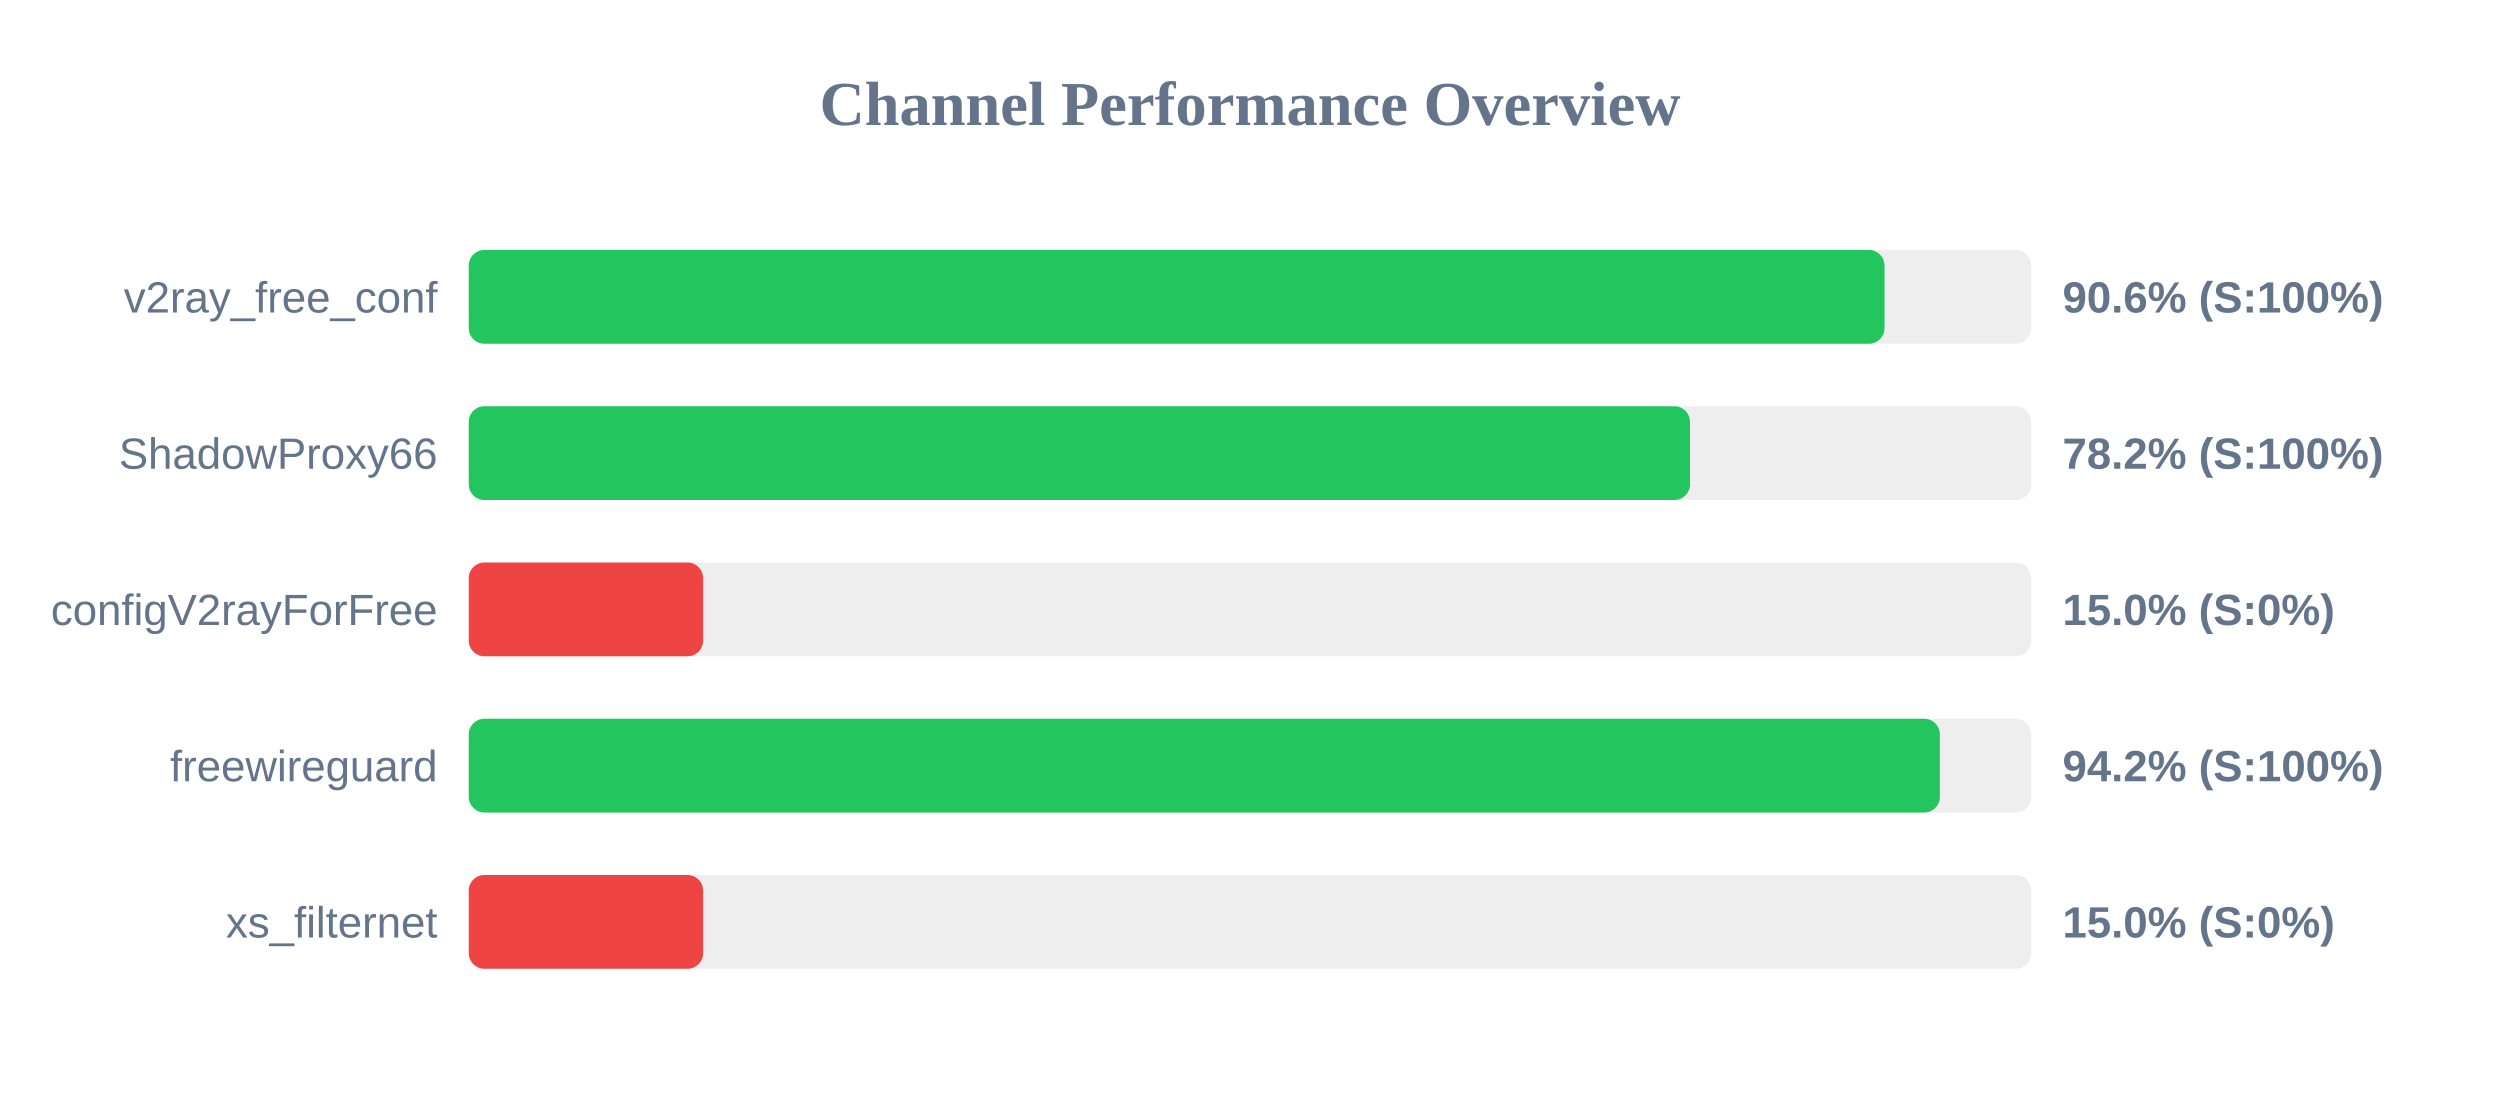
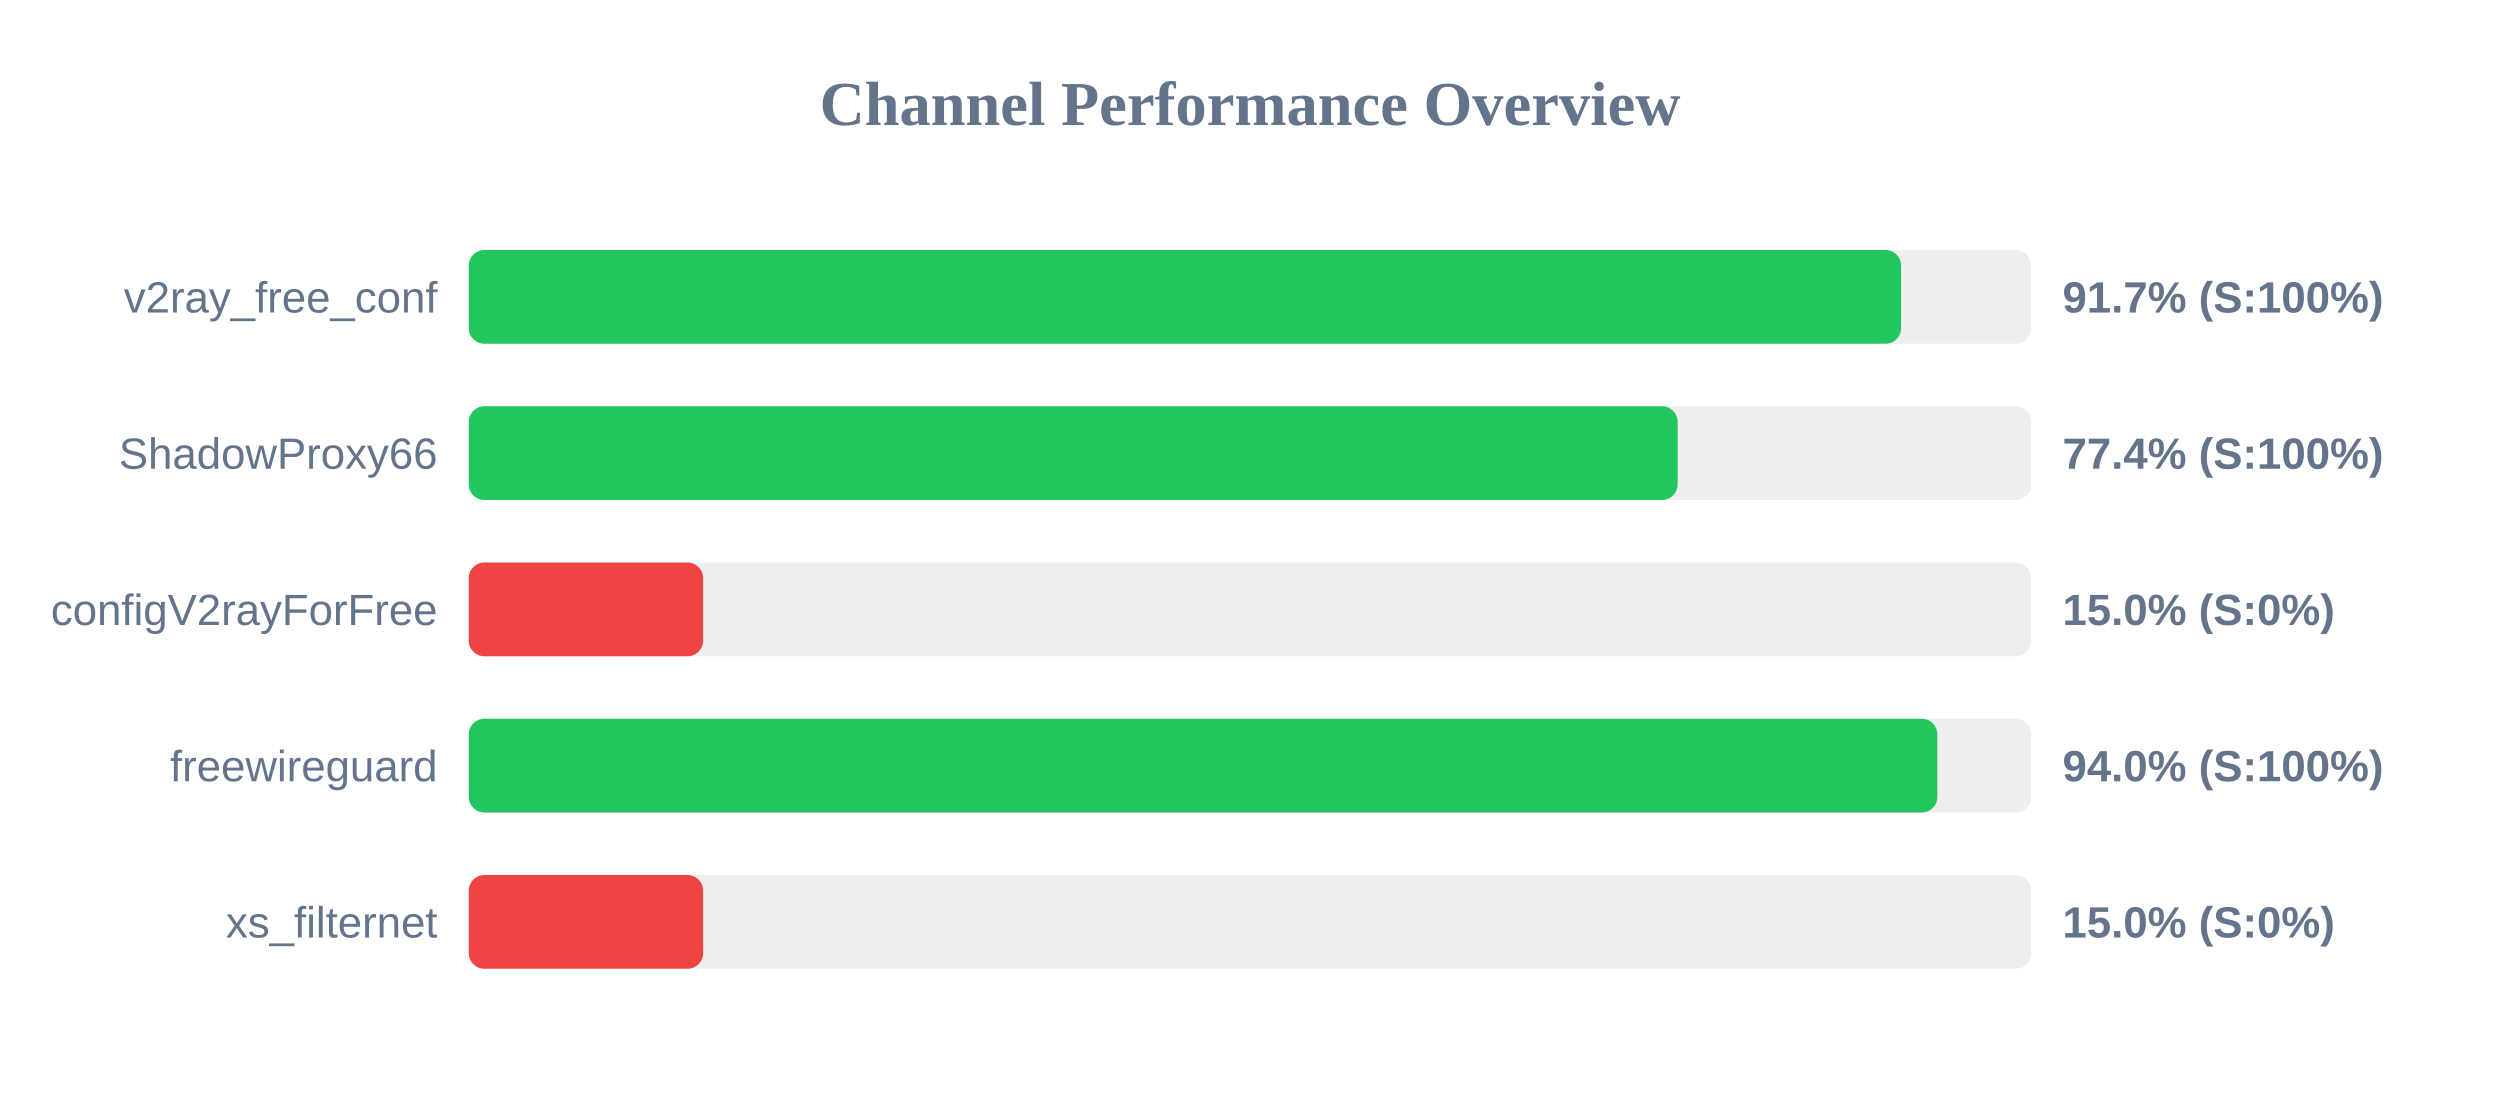
<svg xmlns="http://www.w3.org/2000/svg" width="800" height="350" version="1.1">
  <style>
        .row { font: 14px Arial; fill: #64748b; }
        .score { font: bold 14px Arial; fill: #64748b; }
    </style>
  <text x="400" y="40" text-anchor="middle" font-size="20px" font-weight="bold" fill="#64748b">Channel Performance Overview</text>
  <rect x="150" y="80" width="500" height="30" fill="#eee" rx="5" />
-   <rect x="150" y="80" width="453.05" height="30" fill="#22c55e" rx="5" />
+   <rect x="150" y="80" width="458.35" height="30" fill="#22c55e" rx="5" />
  <text x="140" y="100" text-anchor="end" class="row">v2ray_free_conf</text>
-   <text x="660" y="100" text-anchor="start" class="score">90.6% (S:100%)</text>
+   <text x="660" y="100" text-anchor="start" class="score">91.7% (S:100%)</text>
  <rect x="150" y="130" width="500" height="30" fill="#eee" rx="5" />
-   <rect x="150" y="130" width="390.8" height="30" fill="#22c55e" rx="5" />
+   <rect x="150" y="130" width="386.85" height="30" fill="#22c55e" rx="5" />
  <text x="140" y="150" text-anchor="end" class="row">ShadowProxy66</text>
-   <text x="660" y="150" text-anchor="start" class="score">78.2% (S:100%)</text>
+   <text x="660" y="150" text-anchor="start" class="score">77.4% (S:100%)</text>
  <rect x="150" y="180" width="500" height="30" fill="#eee" rx="5" />
  <rect x="150" y="180" width="75.0" height="30" fill="#ef4444" rx="5" />
  <text x="140" y="200" text-anchor="end" class="row">configV2rayForFree</text>
  <text x="660" y="200" text-anchor="start" class="score">15.0% (S:0%)</text>
  <rect x="150" y="230" width="500" height="30" fill="#eee" rx="5" />
-   <rect x="150" y="230" width="470.75" height="30" fill="#22c55e" rx="5" />
+   <rect x="150" y="230" width="469.95" height="30" fill="#22c55e" rx="5" />
  <text x="140" y="250" text-anchor="end" class="row">freewireguard</text>
-   <text x="660" y="250" text-anchor="start" class="score">94.2% (S:100%)</text>
+   <text x="660" y="250" text-anchor="start" class="score">94.0% (S:100%)</text>
  <rect x="150" y="280" width="500" height="30" fill="#eee" rx="5" />
  <rect x="150" y="280" width="75.0" height="30" fill="#ef4444" rx="5" />
  <text x="140" y="300" text-anchor="end" class="row">xs_filternet</text>
  <text x="660" y="300" text-anchor="start" class="score">15.0% (S:0%)</text>
</svg>
